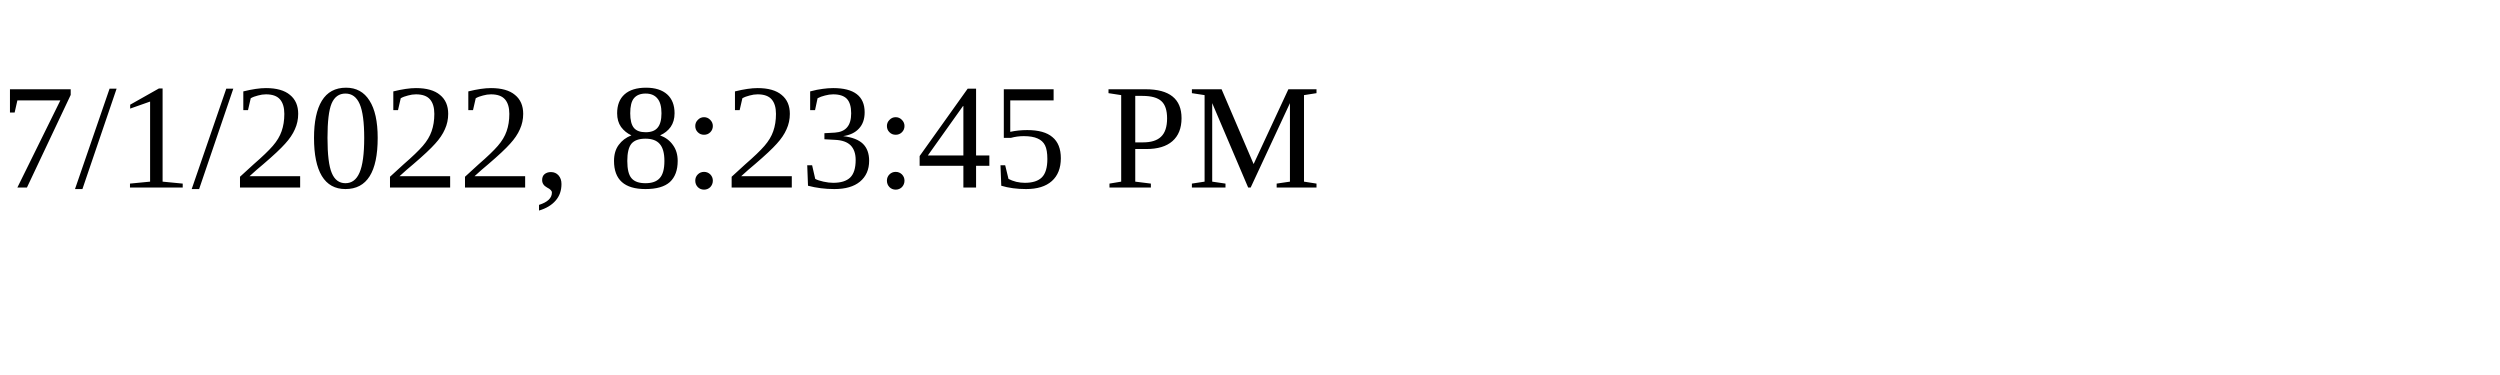
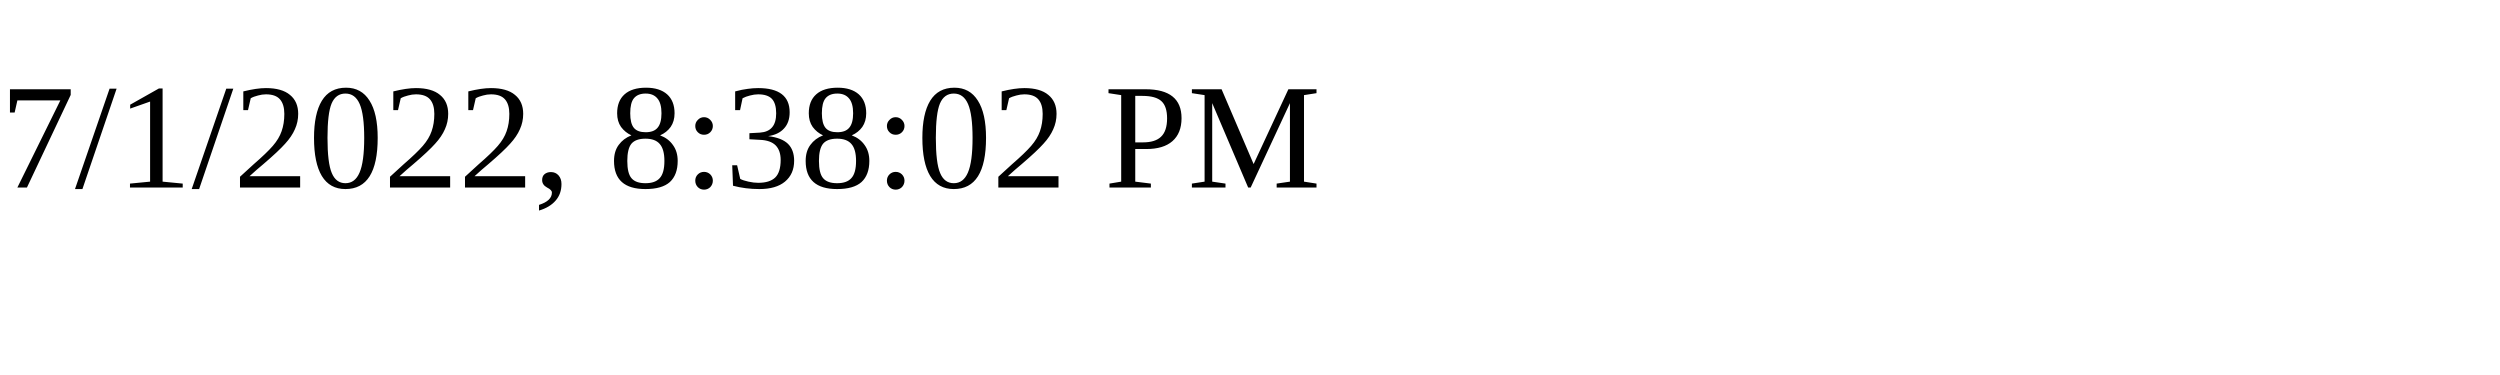
<svg xmlns="http://www.w3.org/2000/svg" height="30" width="200">
-   <text x="0" y="15">7/1/2022, 8:23:45 PM</text>
+   <text x="0" y="15">7/1/2022, 8:38:02 PM</text>
</svg>
